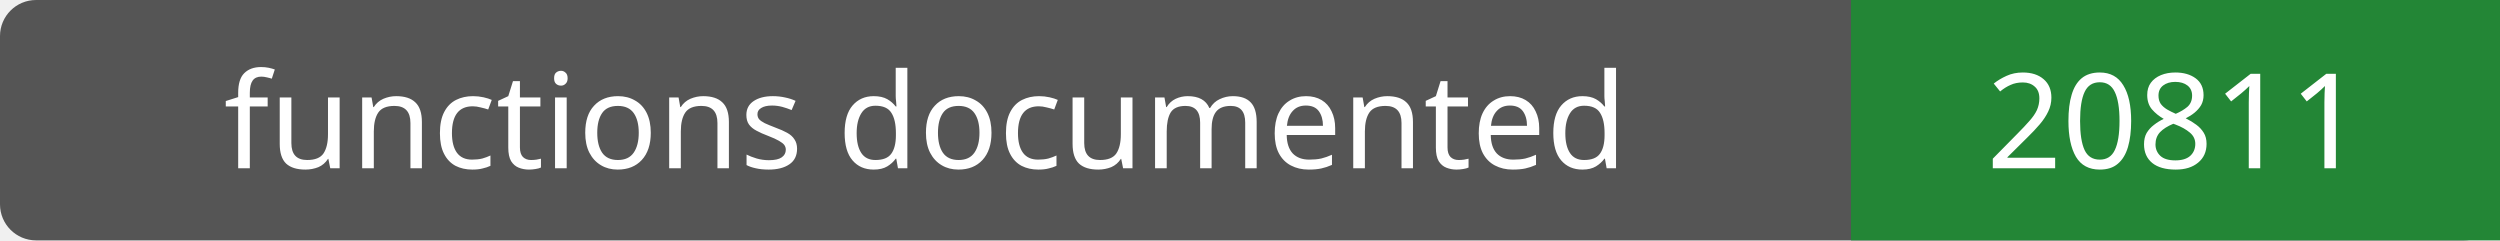
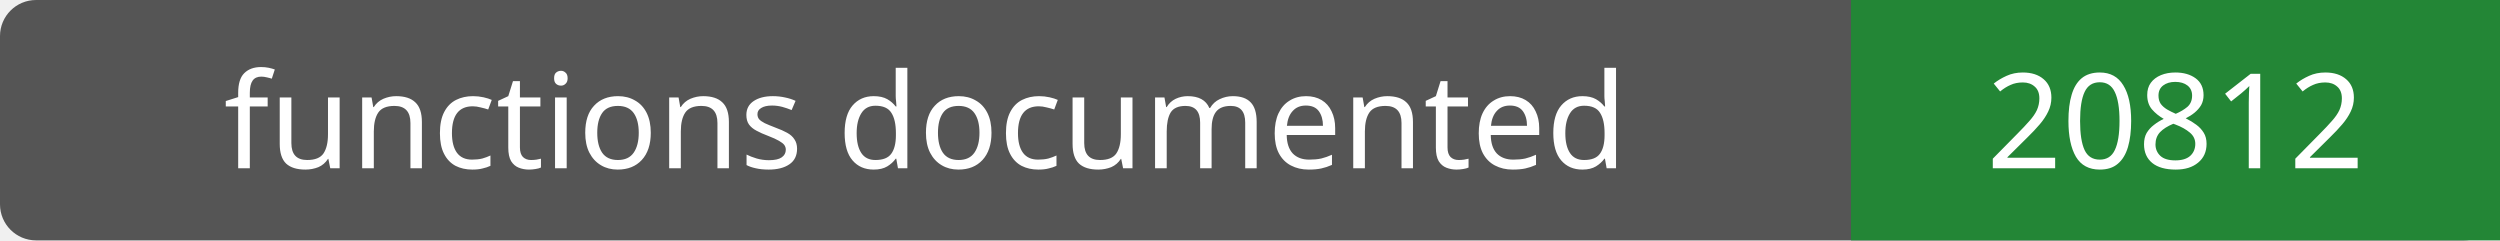
- <svg xmlns="http://www.w3.org/2000/svg" width="208" height="20" role="img" aria-label="functions documented: 20811">
+ <svg xmlns="http://www.w3.org/2000/svg" width="208" height="20" role="img" aria-label="functions documented: 20812">
  <rect width="208" height="20" rx="3" fill="#555" />
  <path fill="#238636" d="M154 0h54v20H154z" />
  <g fill="#fff" text-anchor="middle" font-family="Verdana,sans-serif" font-size="11">
    <text x="77.0" y="14">functions documented</text>
-     <text x="181.0" y="14">20811</text>
+     <text x="181.0" y="14">20812</text>
  </g>
</svg>
